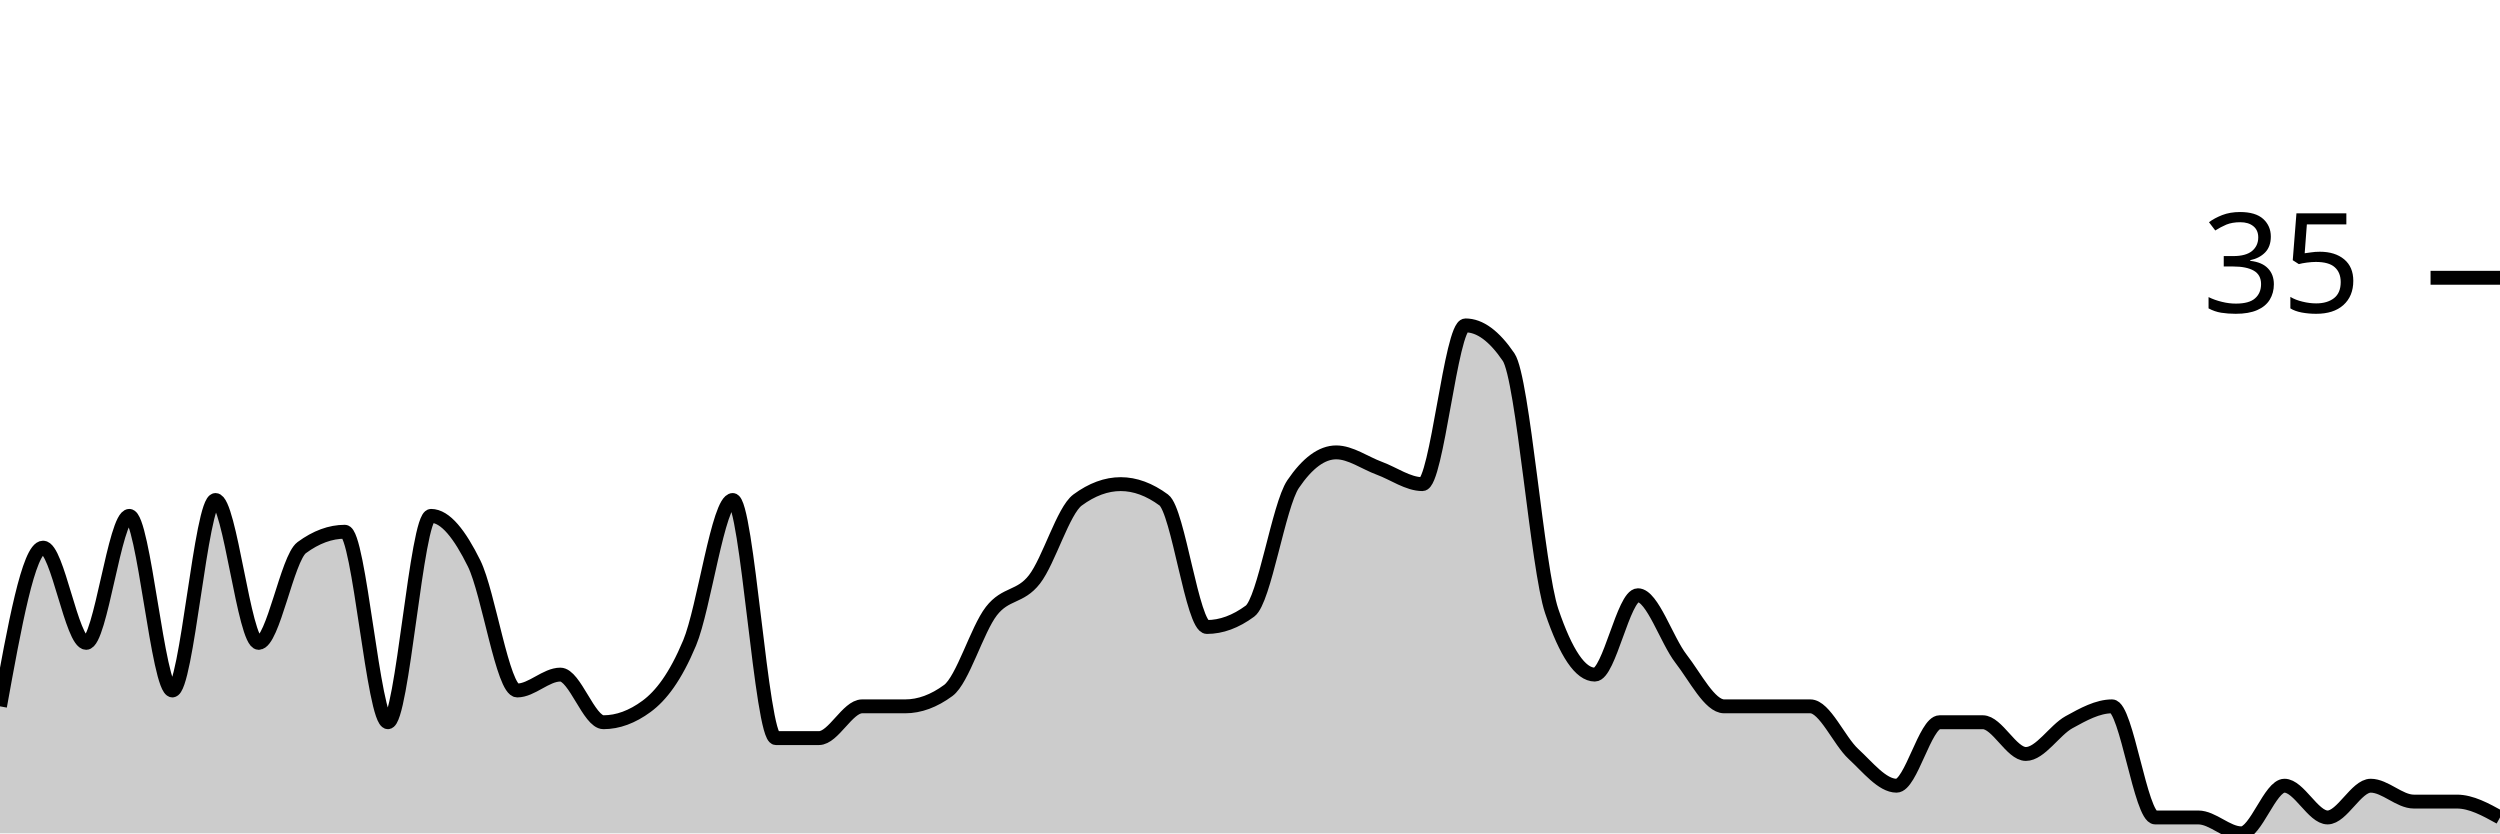
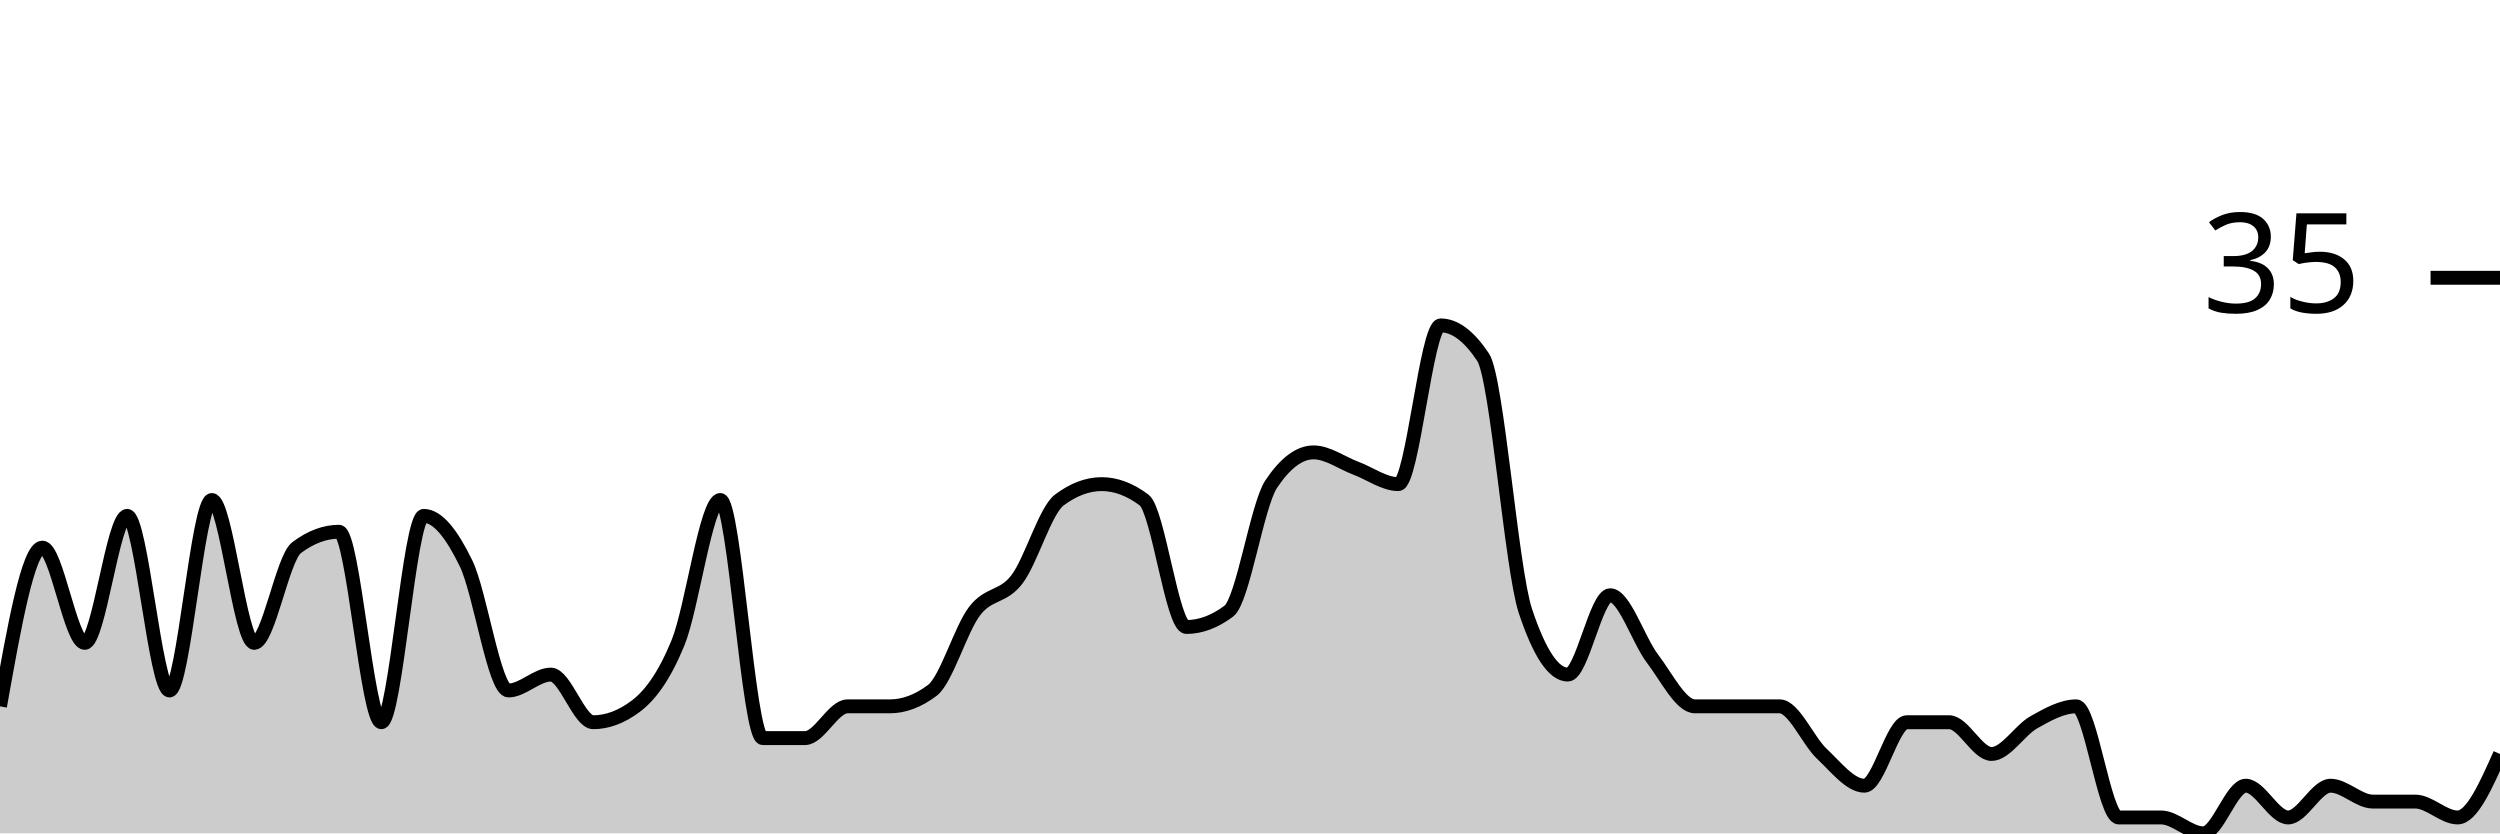
<svg xmlns="http://www.w3.org/2000/svg" viewBox="0 0 180 60">
  <g transform="translate(0,20)">
-     <path class="area" fill="rgba(0, 0, 0, 0.2)" d="M0,30.857C1.034,25.143,2.069,19.429,3.103,19.429C4.138,19.429,5.172,26.286,6.207,26.286C7.241,26.286,8.276,17.143,9.31,17.143C10.345,17.143,11.379,29.714,12.414,29.714C13.448,29.714,14.483,16,15.517,16C16.552,16,17.586,26.286,18.621,26.286C19.655,26.286,20.69,20.19,21.724,19.429C22.759,18.667,23.793,18.286,24.828,18.286C25.862,18.286,26.897,32,27.931,32C28.966,32,30,17.143,31.034,17.143C32.069,17.143,33.103,18.476,34.138,20.571C35.172,22.667,36.207,29.714,37.241,29.714C38.276,29.714,39.31,28.571,40.345,28.571C41.379,28.571,42.414,32,43.448,32C44.483,32,45.517,31.619,46.552,30.857C47.586,30.095,48.621,28.762,49.655,26.286C50.69,23.81,51.724,16,52.759,16C53.793,16,54.828,33.143,55.862,33.143C56.897,33.143,57.931,33.143,58.966,33.143C60,33.143,61.034,30.857,62.069,30.857C63.103,30.857,64.138,30.857,65.172,30.857C66.207,30.857,67.241,30.476,68.276,29.714C69.31,28.952,70.345,25.333,71.379,24C72.414,22.667,73.448,23.048,74.483,21.714C75.517,20.381,76.552,16.762,77.586,16C78.621,15.238,79.655,14.857,80.69,14.857C81.724,14.857,82.759,15.238,83.793,16C84.828,16.762,85.862,25.143,86.897,25.143C87.931,25.143,88.966,24.762,90,24C91.034,23.238,92.069,16.381,93.103,14.857C94.138,13.333,95.172,12.571,96.207,12.571C97.241,12.571,98.276,13.333,99.31,13.714C100.345,14.095,101.379,14.857,102.414,14.857C103.448,14.857,104.483,3.429,105.517,3.429C106.552,3.429,107.586,4.19,108.621,5.714C109.655,7.238,110.69,20.952,111.724,24C112.759,27.048,113.793,28.571,114.828,28.571C115.862,28.571,116.897,22.857,117.931,22.857C118.966,22.857,120,26.095,121.034,27.429C122.069,28.762,123.103,30.857,124.138,30.857C125.172,30.857,126.207,30.857,127.241,30.857C128.276,30.857,129.31,30.857,130.345,30.857C131.379,30.857,132.414,33.333,133.448,34.286C134.483,35.238,135.517,36.571,136.552,36.571C137.586,36.571,138.621,32,139.655,32C140.69,32,141.724,32,142.759,32C143.793,32,144.828,34.286,145.862,34.286C146.897,34.286,147.931,32.571,148.966,32C150,31.429,151.034,30.857,152.069,30.857C153.103,30.857,154.138,38.857,155.172,38.857C156.207,38.857,157.241,38.857,158.276,38.857C159.31,38.857,160.345,40,161.379,40C162.414,40,163.448,36.571,164.483,36.571C165.517,36.571,166.552,38.857,167.586,38.857C168.621,38.857,169.655,36.571,170.69,36.571C171.724,36.571,172.759,37.714,173.793,37.714C174.828,37.714,175.862,37.714,176.897,37.714C177.931,37.714,178.966,38.286,180,38.857L180,40C178.966,40,177.931,40,176.897,40C175.862,40,174.828,40,173.793,40C172.759,40,171.724,40,170.69,40C169.655,40,168.621,40,167.586,40C166.552,40,165.517,40,164.483,40C163.448,40,162.414,40,161.379,40C160.345,40,159.31,40,158.276,40C157.241,40,156.207,40,155.172,40C154.138,40,153.103,40,152.069,40C151.034,40,150,40,148.966,40C147.931,40,146.897,40,145.862,40C144.828,40,143.793,40,142.759,40C141.724,40,140.69,40,139.655,40C138.621,40,137.586,40,136.552,40C135.517,40,134.483,40,133.448,40C132.414,40,131.379,40,130.345,40C129.31,40,128.276,40,127.241,40C126.207,40,125.172,40,124.138,40C123.103,40,122.069,40,121.034,40C120,40,118.966,40,117.931,40C116.897,40,115.862,40,114.828,40C113.793,40,112.759,40,111.724,40C110.69,40,109.655,40,108.621,40C107.586,40,106.552,40,105.517,40C104.483,40,103.448,40,102.414,40C101.379,40,100.345,40,99.31,40C98.276,40,97.241,40,96.207,40C95.172,40,94.138,40,93.103,40C92.069,40,91.034,40,90,40C88.966,40,87.931,40,86.897,40C85.862,40,84.828,40,83.793,40C82.759,40,81.724,40,80.69,40C79.655,40,78.621,40,77.586,40C76.552,40,75.517,40,74.483,40C73.448,40,72.414,40,71.379,40C70.345,40,69.31,40,68.276,40C67.241,40,66.207,40,65.172,40C64.138,40,63.103,40,62.069,40C61.034,40,60,40,58.966,40C57.931,40,56.897,40,55.862,40C54.828,40,53.793,40,52.759,40C51.724,40,50.69,40,49.655,40C48.621,40,47.586,40,46.552,40C45.517,40,44.483,40,43.448,40C42.414,40,41.379,40,40.345,40C39.31,40,38.276,40,37.241,40C36.207,40,35.172,40,34.138,40C33.103,40,32.069,40,31.034,40C30,40,28.966,40,27.931,40C26.897,40,25.862,40,24.828,40C23.793,40,22.759,40,21.724,40C20.69,40,19.655,40,18.621,40C17.586,40,16.552,40,15.517,40C14.483,40,13.448,40,12.414,40C11.379,40,10.345,40,9.31,40C8.276,40,7.241,40,6.207,40C5.172,40,4.138,40,3.103,40C2.069,40,1.034,40,0,40Z" />
-     <path class="line" stroke="black" fill="none" d="M0,30.857C1.034,25.143,2.069,19.429,3.103,19.429C4.138,19.429,5.172,26.286,6.207,26.286C7.241,26.286,8.276,17.143,9.31,17.143C10.345,17.143,11.379,29.714,12.414,29.714C13.448,29.714,14.483,16,15.517,16C16.552,16,17.586,26.286,18.621,26.286C19.655,26.286,20.69,20.19,21.724,19.429C22.759,18.667,23.793,18.286,24.828,18.286C25.862,18.286,26.897,32,27.931,32C28.966,32,30,17.143,31.034,17.143C32.069,17.143,33.103,18.476,34.138,20.571C35.172,22.667,36.207,29.714,37.241,29.714C38.276,29.714,39.31,28.571,40.345,28.571C41.379,28.571,42.414,32,43.448,32C44.483,32,45.517,31.619,46.552,30.857C47.586,30.095,48.621,28.762,49.655,26.286C50.69,23.81,51.724,16,52.759,16C53.793,16,54.828,33.143,55.862,33.143C56.897,33.143,57.931,33.143,58.966,33.143C60,33.143,61.034,30.857,62.069,30.857C63.103,30.857,64.138,30.857,65.172,30.857C66.207,30.857,67.241,30.476,68.276,29.714C69.31,28.952,70.345,25.333,71.379,24C72.414,22.667,73.448,23.048,74.483,21.714C75.517,20.381,76.552,16.762,77.586,16C78.621,15.238,79.655,14.857,80.69,14.857C81.724,14.857,82.759,15.238,83.793,16C84.828,16.762,85.862,25.143,86.897,25.143C87.931,25.143,88.966,24.762,90,24C91.034,23.238,92.069,16.381,93.103,14.857C94.138,13.333,95.172,12.571,96.207,12.571C97.241,12.571,98.276,13.333,99.31,13.714C100.345,14.095,101.379,14.857,102.414,14.857C103.448,14.857,104.483,3.429,105.517,3.429C106.552,3.429,107.586,4.19,108.621,5.714C109.655,7.238,110.69,20.952,111.724,24C112.759,27.048,113.793,28.571,114.828,28.571C115.862,28.571,116.897,22.857,117.931,22.857C118.966,22.857,120,26.095,121.034,27.429C122.069,28.762,123.103,30.857,124.138,30.857C125.172,30.857,126.207,30.857,127.241,30.857C128.276,30.857,129.31,30.857,130.345,30.857C131.379,30.857,132.414,33.333,133.448,34.286C134.483,35.238,135.517,36.571,136.552,36.571C137.586,36.571,138.621,32,139.655,32C140.69,32,141.724,32,142.759,32C143.793,32,144.828,34.286,145.862,34.286C146.897,34.286,147.931,32.571,148.966,32C150,31.429,151.034,30.857,152.069,30.857C153.103,30.857,154.138,38.857,155.172,38.857C156.207,38.857,157.241,38.857,158.276,38.857C159.31,38.857,160.345,40,161.379,40C162.414,40,163.448,36.571,164.483,36.571C165.517,36.571,166.552,38.857,167.586,38.857C168.621,38.857,169.655,36.571,170.69,36.571C171.724,36.571,172.759,37.714,173.793,37.714C174.828,37.714,175.862,37.714,176.897,37.714C177.931,37.714,178.966,38.286,180,38.857" />
+     <path class="area" fill="rgba(0, 0, 0, 0.2)" d="M0,30.857C1.017,25.143,2.034,19.429,3.051,19.429C4.068,19.429,5.085,26.286,6.102,26.286C7.119,26.286,8.136,17.143,9.153,17.143C10.169,17.143,11.186,29.714,12.203,29.714C13.22,29.714,14.237,16,15.254,16C16.271,16,17.288,26.286,18.305,26.286C19.322,26.286,20.339,20.19,21.356,19.429C22.373,18.667,23.39,18.286,24.407,18.286C25.424,18.286,26.441,32,27.458,32C28.475,32,29.492,17.143,30.508,17.143C31.525,17.143,32.542,18.476,33.559,20.571C34.576,22.667,35.593,29.714,36.61,29.714C37.627,29.714,38.644,28.571,39.661,28.571C40.678,28.571,41.695,32,42.712,32C43.729,32,44.746,31.619,45.763,30.857C46.78,30.095,47.797,28.762,48.814,26.286C49.831,23.81,50.847,16,51.864,16C52.881,16,53.898,33.143,54.915,33.143C55.932,33.143,56.949,33.143,57.966,33.143C58.983,33.143,60,30.857,61.017,30.857C62.034,30.857,63.051,30.857,64.068,30.857C65.085,30.857,66.102,30.476,67.119,29.714C68.136,28.952,69.153,25.333,70.169,24C71.186,22.667,72.203,23.048,73.22,21.714C74.237,20.381,75.254,16.762,76.271,16C77.288,15.238,78.305,14.857,79.322,14.857C80.339,14.857,81.356,15.238,82.373,16C83.39,16.762,84.407,25.143,85.424,25.143C86.441,25.143,87.458,24.762,88.475,24C89.492,23.238,90.508,16.381,91.525,14.857C92.542,13.333,93.559,12.571,94.576,12.571C95.593,12.571,96.61,13.333,97.627,13.714C98.644,14.095,99.661,14.857,100.678,14.857C101.695,14.857,102.712,3.429,103.729,3.429C104.746,3.429,105.763,4.19,106.78,5.714C107.797,7.238,108.814,20.952,109.831,24C110.847,27.048,111.864,28.571,112.881,28.571C113.898,28.571,114.915,22.857,115.932,22.857C116.949,22.857,117.966,26.095,118.983,27.429C120,28.762,121.017,30.857,122.034,30.857C123.051,30.857,124.068,30.857,125.085,30.857C126.102,30.857,127.119,30.857,128.136,30.857C129.153,30.857,130.169,33.333,131.186,34.286C132.203,35.238,133.22,36.571,134.237,36.571C135.254,36.571,136.271,32,137.288,32C138.305,32,139.322,32,140.339,32C141.356,32,142.373,34.286,143.39,34.286C144.407,34.286,145.424,32.571,146.441,32C147.458,31.429,148.475,30.857,149.492,30.857C150.508,30.857,151.525,38.857,152.542,38.857C153.559,38.857,154.576,38.857,155.593,38.857C156.61,38.857,157.627,40,158.644,40C159.661,40,160.678,36.571,161.695,36.571C162.712,36.571,163.729,38.857,164.746,38.857C165.763,38.857,166.78,36.571,167.797,36.571C168.814,36.571,169.831,37.714,170.847,37.714C171.864,37.714,172.881,37.714,173.898,37.714C174.915,37.714,175.932,38.857,176.949,38.857C177.966,38.857,178.983,36.571,180,34.286L180,40C178.983,40,177.966,40,176.949,40C175.932,40,174.915,40,173.898,40C172.881,40,171.864,40,170.847,40C169.831,40,168.814,40,167.797,40C166.78,40,165.763,40,164.746,40C163.729,40,162.712,40,161.695,40C160.678,40,159.661,40,158.644,40C157.627,40,156.61,40,155.593,40C154.576,40,153.559,40,152.542,40C151.525,40,150.508,40,149.492,40C148.475,40,147.458,40,146.441,40C145.424,40,144.407,40,143.39,40C142.373,40,141.356,40,140.339,40C139.322,40,138.305,40,137.288,40C136.271,40,135.254,40,134.237,40C133.22,40,132.203,40,131.186,40C130.169,40,129.153,40,128.136,40C127.119,40,126.102,40,125.085,40C124.068,40,123.051,40,122.034,40C121.017,40,120,40,118.983,40C117.966,40,116.949,40,115.932,40C114.915,40,113.898,40,112.881,40C111.864,40,110.847,40,109.831,40C108.814,40,107.797,40,106.78,40C105.763,40,104.746,40,103.729,40C102.712,40,101.695,40,100.678,40C99.661,40,98.644,40,97.627,40C96.61,40,95.593,40,94.576,40C93.559,40,92.542,40,91.525,40C90.508,40,89.492,40,88.475,40C87.458,40,86.441,40,85.424,40C84.407,40,83.39,40,82.373,40C81.356,40,80.339,40,79.322,40C78.305,40,77.288,40,76.271,40C75.254,40,74.237,40,73.22,40C72.203,40,71.186,40,70.169,40C69.153,40,68.136,40,67.119,40C66.102,40,65.085,40,64.068,40C63.051,40,62.034,40,61.017,40C60,40,58.983,40,57.966,40C56.949,40,55.932,40,54.915,40C53.898,40,52.881,40,51.864,40C50.847,40,49.831,40,48.814,40C47.797,40,46.78,40,45.763,40C44.746,40,43.729,40,42.712,40C41.695,40,40.678,40,39.661,40C38.644,40,37.627,40,36.61,40C35.593,40,34.576,40,33.559,40C32.542,40,31.525,40,30.508,40C29.492,40,28.475,40,27.458,40C26.441,40,25.424,40,24.407,40C23.39,40,22.373,40,21.356,40C20.339,40,19.322,40,18.305,40C17.288,40,16.271,40,15.254,40C14.237,40,13.22,40,12.203,40C11.186,40,10.169,40,9.153,40C8.136,40,7.119,40,6.102,40C5.085,40,4.068,40,3.051,40C2.034,40,1.017,40,0,40Z" />
+     <path class="line" stroke="black" fill="none" d="M0,30.857C1.017,25.143,2.034,19.429,3.051,19.429C4.068,19.429,5.085,26.286,6.102,26.286C7.119,26.286,8.136,17.143,9.153,17.143C10.169,17.143,11.186,29.714,12.203,29.714C13.22,29.714,14.237,16,15.254,16C16.271,16,17.288,26.286,18.305,26.286C19.322,26.286,20.339,20.19,21.356,19.429C22.373,18.667,23.39,18.286,24.407,18.286C25.424,18.286,26.441,32,27.458,32C28.475,32,29.492,17.143,30.508,17.143C31.525,17.143,32.542,18.476,33.559,20.571C34.576,22.667,35.593,29.714,36.61,29.714C37.627,29.714,38.644,28.571,39.661,28.571C40.678,28.571,41.695,32,42.712,32C43.729,32,44.746,31.619,45.763,30.857C46.78,30.095,47.797,28.762,48.814,26.286C49.831,23.81,50.847,16,51.864,16C52.881,16,53.898,33.143,54.915,33.143C55.932,33.143,56.949,33.143,57.966,33.143C58.983,33.143,60,30.857,61.017,30.857C62.034,30.857,63.051,30.857,64.068,30.857C65.085,30.857,66.102,30.476,67.119,29.714C68.136,28.952,69.153,25.333,70.169,24C71.186,22.667,72.203,23.048,73.22,21.714C74.237,20.381,75.254,16.762,76.271,16C77.288,15.238,78.305,14.857,79.322,14.857C80.339,14.857,81.356,15.238,82.373,16C83.39,16.762,84.407,25.143,85.424,25.143C86.441,25.143,87.458,24.762,88.475,24C89.492,23.238,90.508,16.381,91.525,14.857C92.542,13.333,93.559,12.571,94.576,12.571C95.593,12.571,96.61,13.333,97.627,13.714C98.644,14.095,99.661,14.857,100.678,14.857C101.695,14.857,102.712,3.429,103.729,3.429C104.746,3.429,105.763,4.19,106.78,5.714C107.797,7.238,108.814,20.952,109.831,24C110.847,27.048,111.864,28.571,112.881,28.571C113.898,28.571,114.915,22.857,115.932,22.857C116.949,22.857,117.966,26.095,118.983,27.429C120,28.762,121.017,30.857,122.034,30.857C123.051,30.857,124.068,30.857,125.085,30.857C126.102,30.857,127.119,30.857,128.136,30.857C129.153,30.857,130.169,33.333,131.186,34.286C132.203,35.238,133.22,36.571,134.237,36.571C135.254,36.571,136.271,32,137.288,32C138.305,32,139.322,32,140.339,32C141.356,32,142.373,34.286,143.39,34.286C144.407,34.286,145.424,32.571,146.441,32C147.458,31.429,148.475,30.857,149.492,30.857C150.508,30.857,151.525,38.857,152.542,38.857C153.559,38.857,154.576,38.857,155.593,38.857C156.61,38.857,157.627,40,158.644,40C159.661,40,160.678,36.571,161.695,36.571C162.712,36.571,163.729,38.857,164.746,38.857C165.763,38.857,166.78,36.571,167.797,36.571C168.814,36.571,169.831,37.714,170.847,37.714C171.864,37.714,172.881,37.714,173.898,37.714C174.915,37.714,175.932,38.857,176.949,38.857C177.966,38.857,178.983,36.571,180,34.286" />
    <path class="axis-ceiling" stroke-width="1" stroke="black" fill="none" d="M175,0L180,0" />
    <text class="axis-ceiling-label" font-family="sans-serif" text-anchor="end" font-size="10px" x="170" y="2.5">35</text>
  </g>
</svg>
